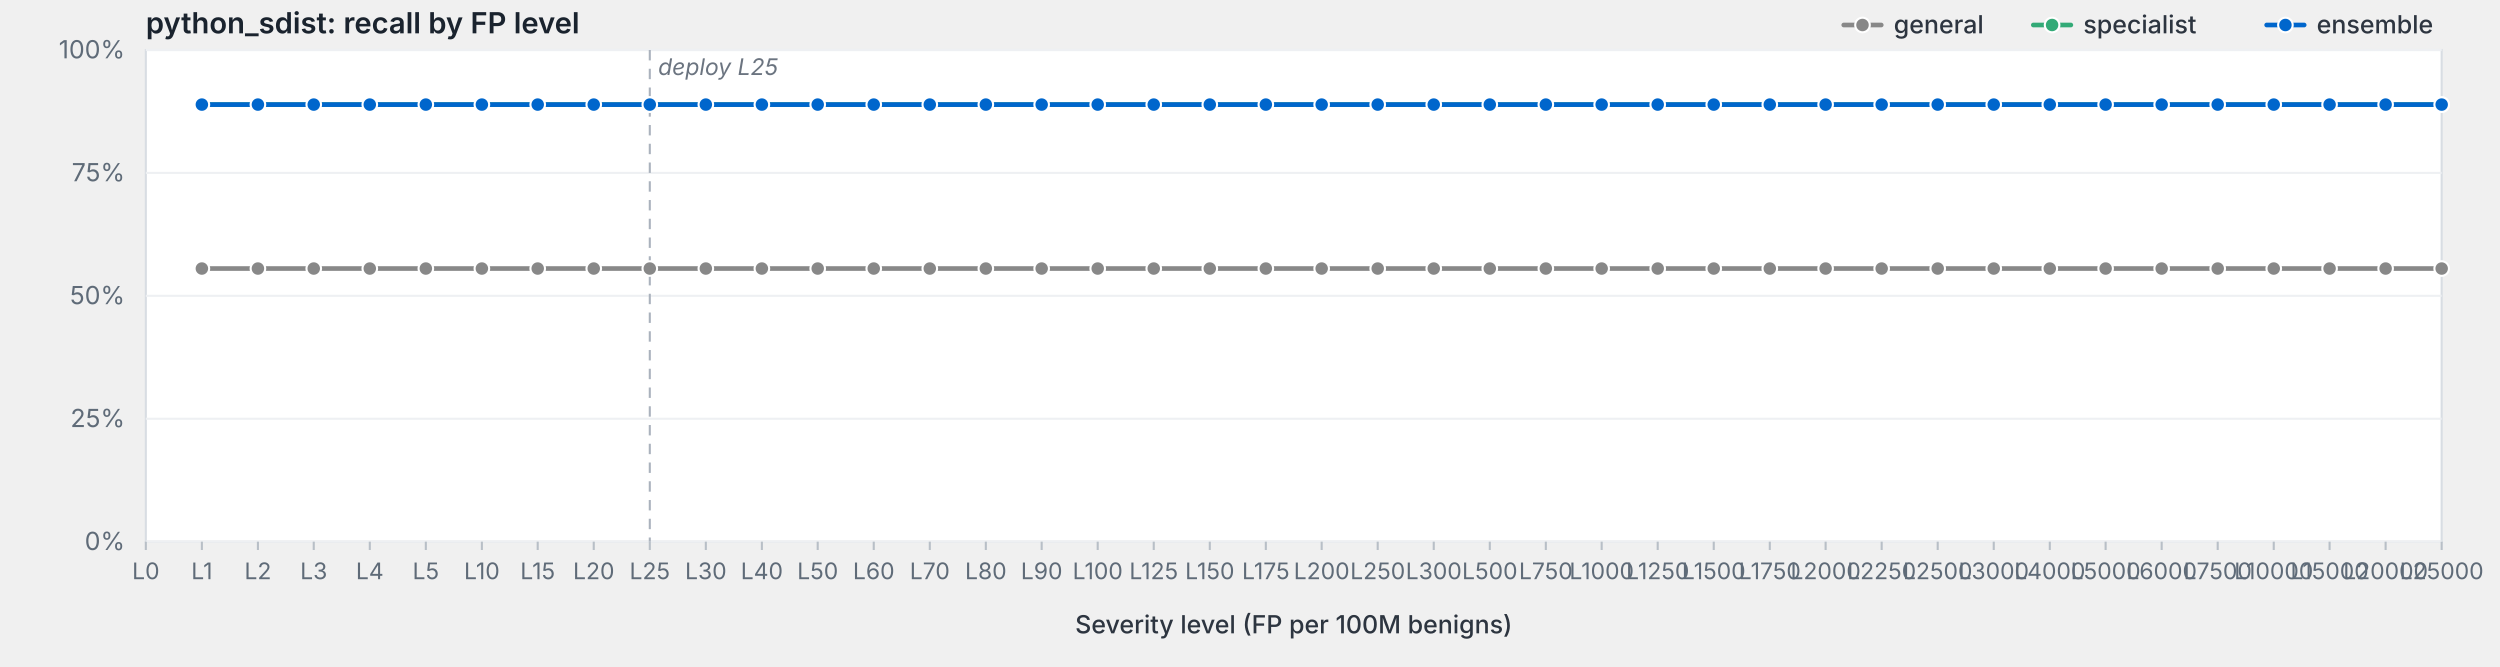
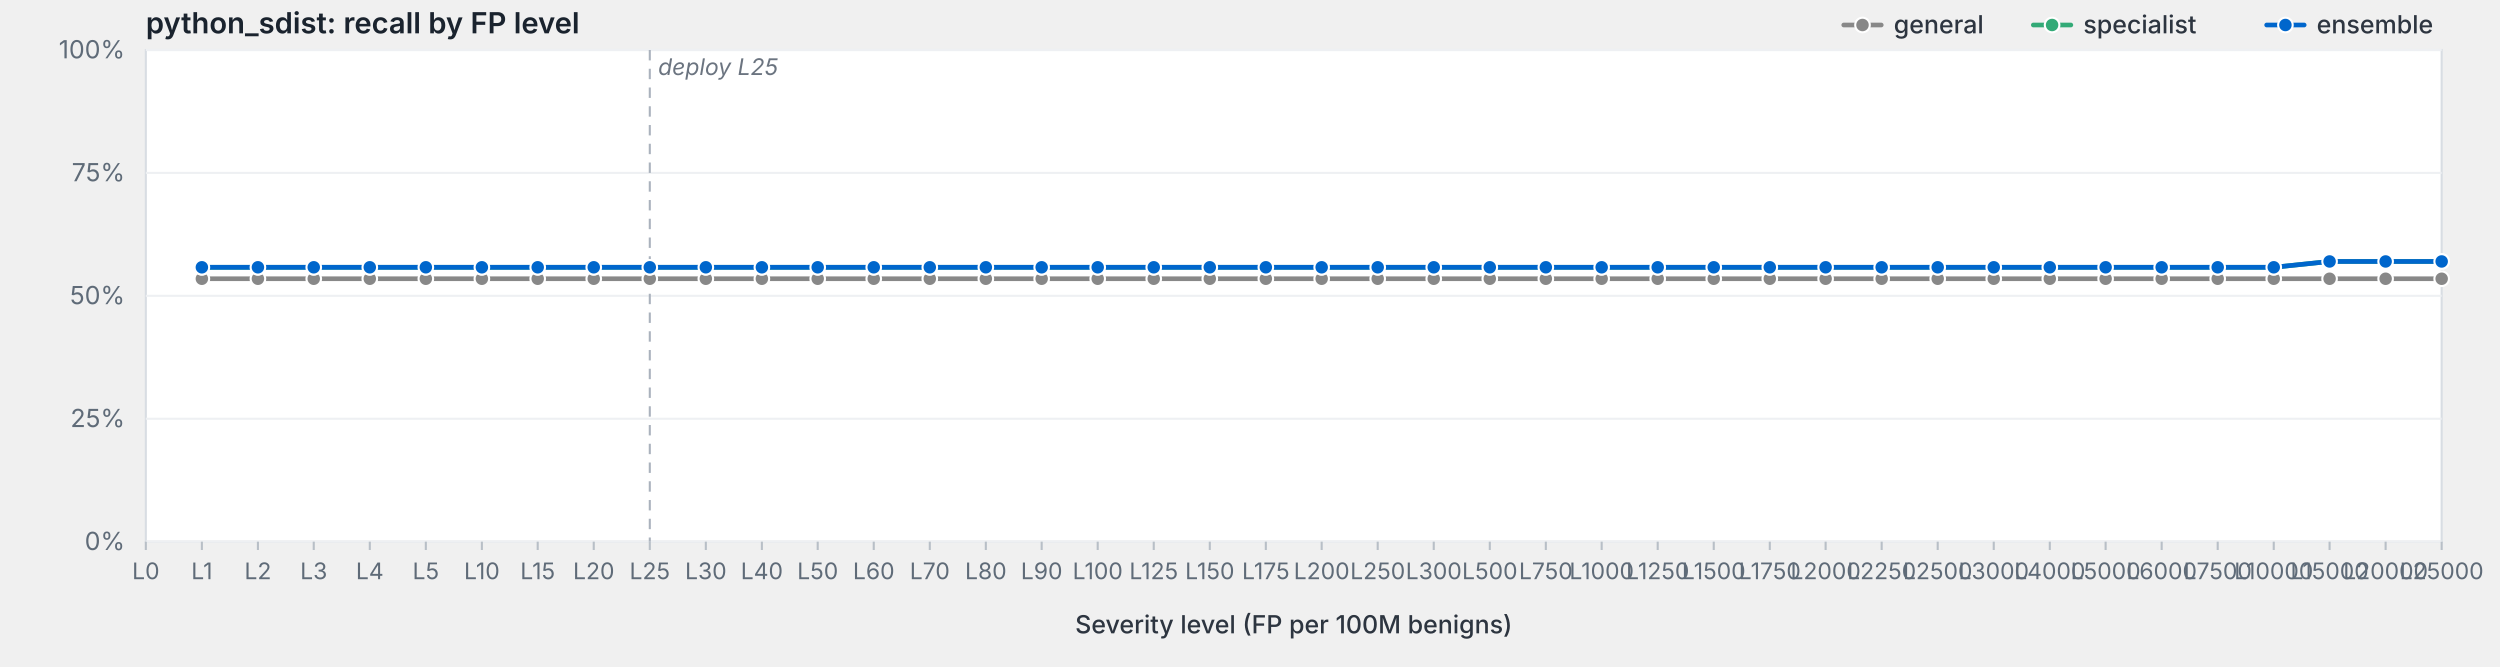
<svg xmlns="http://www.w3.org/2000/svg" viewBox="0 0 1200 320" width="1200" height="320" preserveAspectRatio="xMidYMid meet" role="img" aria-label="python_sdist: recall by FP level">
  <style>svg { background: #fdfdfd; }.frame { fill: #fff; stroke: #d8dde3; stroke-width: 1; }.grid { stroke: #eef0f3; stroke-width: 1; }.tick { stroke: #b8bfc7; stroke-width: 1; }.axis-label { fill: #5f6b78; font-family: -apple-system, BlinkMacSystemFont, "Segoe UI", system-ui, sans-serif; font-size: 12px; }.x-label { fill: #5f6b78; font-family: -apple-system, BlinkMacSystemFont, "Segoe UI", system-ui, sans-serif; font-size: 11px; }.axis-title { fill: #2d3540; font-family: -apple-system, BlinkMacSystemFont, "Segoe UI", system-ui, sans-serif; font-size: 12px; font-weight: 500; }.title { fill: #1a232e; font-family: -apple-system, BlinkMacSystemFont, "Segoe UI", system-ui, sans-serif; font-size: 14px; font-weight: 600; }.deploy-marker { stroke: #aab2bd; stroke-width: 1; stroke-dasharray: 5,4; }.deploy-label { fill: #6b7480; font-family: -apple-system, BlinkMacSystemFont, "Segoe UI", system-ui, sans-serif; font-size: 11px; font-style: italic; }.curve { fill: none; stroke-width: 2.25; stroke-linejoin: round; stroke-linecap: round; }.marker { stroke: #fff; stroke-width: 1; }.legend-text { fill: #2d3540; font-family: -apple-system, BlinkMacSystemFont, "Segoe UI", system-ui, sans-serif; font-size: 12px; font-weight: 500; }</style>
  <text class="title" x="70" y="16">python_sdist: recall by FP level</text>
  <rect class="frame" x="70" y="24" width="1102" height="236" />
  <line class="grid" x1="70" y1="260.0" x2="1172" y2="260.0" />
  <text class="axis-label" x="60" y="264.0" text-anchor="end">0%</text>
  <line class="grid" x1="70" y1="201.0" x2="1172" y2="201.0" />
  <text class="axis-label" x="60" y="205.0" text-anchor="end">25%</text>
  <line class="grid" x1="70" y1="142.0" x2="1172" y2="142.0" />
  <text class="axis-label" x="60" y="146.0" text-anchor="end">50%</text>
  <line class="grid" x1="70" y1="83.0" x2="1172" y2="83.0" />
  <text class="axis-label" x="60" y="87.0" text-anchor="end">75%</text>
  <line class="grid" x1="70" y1="24.0" x2="1172" y2="24.0" />
  <text class="axis-label" x="60" y="28.0" text-anchor="end">100%</text>
  <line class="deploy-marker" x1="311.9" y1="24" x2="311.9" y2="260" />
  <text class="deploy-label" x="315.9" y="36" text-anchor="start">deploy L25</text>
  <line class="tick" x1="70.0" y1="260" x2="70.0" y2="264" />
  <text class="x-label" x="70.0" y="278" text-anchor="middle">L0</text>
  <line class="tick" x1="96.9" y1="260" x2="96.9" y2="264" />
  <text class="x-label" x="96.9" y="278" text-anchor="middle">L1</text>
  <line class="tick" x1="123.8" y1="260" x2="123.8" y2="264" />
  <text class="x-label" x="123.8" y="278" text-anchor="middle">L2</text>
  <line class="tick" x1="150.6" y1="260" x2="150.6" y2="264" />
  <text class="x-label" x="150.6" y="278" text-anchor="middle">L3</text>
  <line class="tick" x1="177.5" y1="260" x2="177.5" y2="264" />
  <text class="x-label" x="177.5" y="278" text-anchor="middle">L4</text>
  <line class="tick" x1="204.4" y1="260" x2="204.4" y2="264" />
  <text class="x-label" x="204.4" y="278" text-anchor="middle">L5</text>
  <line class="tick" x1="231.3" y1="260" x2="231.3" y2="264" />
  <text class="x-label" x="231.3" y="278" text-anchor="middle">L10</text>
  <line class="tick" x1="258.1" y1="260" x2="258.1" y2="264" />
  <text class="x-label" x="258.1" y="278" text-anchor="middle">L15</text>
  <line class="tick" x1="285.0" y1="260" x2="285.0" y2="264" />
  <text class="x-label" x="285.0" y="278" text-anchor="middle">L20</text>
  <line class="tick" x1="311.9" y1="260" x2="311.9" y2="264" />
  <text class="x-label" x="311.9" y="278" text-anchor="middle">L25</text>
  <line class="tick" x1="338.8" y1="260" x2="338.8" y2="264" />
  <text class="x-label" x="338.8" y="278" text-anchor="middle">L30</text>
  <line class="tick" x1="365.7" y1="260" x2="365.7" y2="264" />
  <text class="x-label" x="365.7" y="278" text-anchor="middle">L40</text>
  <line class="tick" x1="392.5" y1="260" x2="392.5" y2="264" />
  <text class="x-label" x="392.5" y="278" text-anchor="middle">L50</text>
  <line class="tick" x1="419.4" y1="260" x2="419.4" y2="264" />
  <text class="x-label" x="419.4" y="278" text-anchor="middle">L60</text>
  <line class="tick" x1="446.3" y1="260" x2="446.3" y2="264" />
  <text class="x-label" x="446.3" y="278" text-anchor="middle">L70</text>
  <line class="tick" x1="473.2" y1="260" x2="473.2" y2="264" />
  <text class="x-label" x="473.2" y="278" text-anchor="middle">L80</text>
  <line class="tick" x1="500.0" y1="260" x2="500.0" y2="264" />
  <text class="x-label" x="500.0" y="278" text-anchor="middle">L90</text>
  <line class="tick" x1="526.9" y1="260" x2="526.9" y2="264" />
  <text class="x-label" x="526.9" y="278" text-anchor="middle">L100</text>
  <line class="tick" x1="553.8" y1="260" x2="553.8" y2="264" />
  <text class="x-label" x="553.8" y="278" text-anchor="middle">L125</text>
  <line class="tick" x1="580.7" y1="260" x2="580.7" y2="264" />
  <text class="x-label" x="580.7" y="278" text-anchor="middle">L150</text>
  <line class="tick" x1="607.6" y1="260" x2="607.6" y2="264" />
  <text class="x-label" x="607.6" y="278" text-anchor="middle">L175</text>
  <line class="tick" x1="634.4" y1="260" x2="634.4" y2="264" />
  <text class="x-label" x="634.4" y="278" text-anchor="middle">L200</text>
  <line class="tick" x1="661.3" y1="260" x2="661.3" y2="264" />
  <text class="x-label" x="661.3" y="278" text-anchor="middle">L250</text>
  <line class="tick" x1="688.2" y1="260" x2="688.2" y2="264" />
  <text class="x-label" x="688.2" y="278" text-anchor="middle">L300</text>
  <line class="tick" x1="715.1" y1="260" x2="715.1" y2="264" />
  <text class="x-label" x="715.1" y="278" text-anchor="middle">L500</text>
  <line class="tick" x1="742.0" y1="260" x2="742.0" y2="264" />
  <text class="x-label" x="742.0" y="278" text-anchor="middle">L750</text>
  <line class="tick" x1="768.8" y1="260" x2="768.8" y2="264" />
  <text class="x-label" x="768.8" y="278" text-anchor="middle">L1000</text>
  <line class="tick" x1="795.7" y1="260" x2="795.7" y2="264" />
  <text class="x-label" x="795.7" y="278" text-anchor="middle">L1250</text>
  <line class="tick" x1="822.6" y1="260" x2="822.6" y2="264" />
  <text class="x-label" x="822.6" y="278" text-anchor="middle">L1500</text>
  <line class="tick" x1="849.5" y1="260" x2="849.5" y2="264" />
  <text class="x-label" x="849.5" y="278" text-anchor="middle">L1750</text>
  <line class="tick" x1="876.3" y1="260" x2="876.3" y2="264" />
  <text class="x-label" x="876.3" y="278" text-anchor="middle">L2000</text>
  <line class="tick" x1="903.2" y1="260" x2="903.2" y2="264" />
  <text class="x-label" x="903.2" y="278" text-anchor="middle">L2250</text>
  <line class="tick" x1="930.1" y1="260" x2="930.1" y2="264" />
  <text class="x-label" x="930.1" y="278" text-anchor="middle">L2500</text>
  <line class="tick" x1="957.0" y1="260" x2="957.0" y2="264" />
  <text class="x-label" x="957.0" y="278" text-anchor="middle">L3000</text>
  <line class="tick" x1="983.9" y1="260" x2="983.9" y2="264" />
  <text class="x-label" x="983.9" y="278" text-anchor="middle">L4000</text>
  <line class="tick" x1="1010.7" y1="260" x2="1010.7" y2="264" />
  <text class="x-label" x="1010.7" y="278" text-anchor="middle">L5000</text>
  <line class="tick" x1="1037.6" y1="260" x2="1037.6" y2="264" />
  <text class="x-label" x="1037.6" y="278" text-anchor="middle">L6000</text>
  <line class="tick" x1="1064.5" y1="260" x2="1064.5" y2="264" />
  <text class="x-label" x="1064.5" y="278" text-anchor="middle">L7500</text>
  <line class="tick" x1="1091.4" y1="260" x2="1091.4" y2="264" />
  <text class="x-label" x="1091.4" y="278" text-anchor="middle">L10000</text>
  <line class="tick" x1="1118.2" y1="260" x2="1118.2" y2="264" />
  <text class="x-label" x="1118.2" y="278" text-anchor="middle">L15000</text>
  <line class="tick" x1="1145.1" y1="260" x2="1145.1" y2="264" />
  <text class="x-label" x="1145.1" y="278" text-anchor="middle">L20000</text>
  <line class="tick" x1="1172.0" y1="260" x2="1172.0" y2="264" />
  <text class="x-label" x="1172.0" y="278" text-anchor="middle">L25000</text>
  <text class="axis-title" x="621.0" y="304" text-anchor="middle">Severity level (FP per 100M benigns)</text>
-   <path class="curve" d="M96.9,128.9 L123.8,128.9 L150.6,128.9 L177.5,128.9 L204.4,128.9 L231.3,128.9 L258.1,128.9 L285.0,128.9 L311.9,128.9 L338.8,128.9 L365.7,128.9 L392.5,128.9 L419.4,128.9 L446.3,128.9 L473.2,128.9 L500.0,128.9 L526.9,128.9 L553.8,128.9 L580.7,128.9 L607.6,128.9 L634.4,128.9 L661.3,128.9 L688.2,128.9 L715.1,128.9 L742.0,128.9 L768.8,128.9 L795.7,128.9 L822.6,128.9 L849.5,128.9 L876.3,128.9 L903.2,128.9 L930.1,128.9 L957.0,128.9 L983.9,128.9 L1010.7,128.9 L1037.6,128.9 L1064.5,128.9 L1091.4,128.9 L1118.2,128.9 L1145.1,128.9 L1172.0,128.9" stroke="#888" />
-   <circle class="marker" cx="96.9" cy="128.9" r="3.5" fill="#888" />
-   <circle class="marker" cx="123.8" cy="128.9" r="3.5" fill="#888" />
-   <circle class="marker" cx="150.6" cy="128.9" r="3.5" fill="#888" />
-   <circle class="marker" cx="177.5" cy="128.9" r="3.5" fill="#888" />
-   <circle class="marker" cx="204.4" cy="128.9" r="3.5" fill="#888" />
-   <circle class="marker" cx="231.3" cy="128.9" r="3.5" fill="#888" />
-   <circle class="marker" cx="258.1" cy="128.9" r="3.5" fill="#888" />
-   <circle class="marker" cx="285.0" cy="128.9" r="3.5" fill="#888" />
-   <circle class="marker" cx="311.9" cy="128.9" r="3.5" fill="#888" />
-   <circle class="marker" cx="338.8" cy="128.9" r="3.5" fill="#888" />
-   <circle class="marker" cx="365.7" cy="128.9" r="3.5" fill="#888" />
-   <circle class="marker" cx="392.5" cy="128.9" r="3.5" fill="#888" />
-   <circle class="marker" cx="419.4" cy="128.9" r="3.5" fill="#888" />
-   <circle class="marker" cx="446.3" cy="128.9" r="3.5" fill="#888" />
-   <circle class="marker" cx="473.2" cy="128.9" r="3.5" fill="#888" />
-   <circle class="marker" cx="500.0" cy="128.9" r="3.5" fill="#888" />
-   <circle class="marker" cx="526.9" cy="128.9" r="3.5" fill="#888" />
-   <circle class="marker" cx="553.8" cy="128.9" r="3.5" fill="#888" />
-   <circle class="marker" cx="580.7" cy="128.9" r="3.5" fill="#888" />
-   <circle class="marker" cx="607.6" cy="128.9" r="3.5" fill="#888" />
-   <circle class="marker" cx="634.4" cy="128.9" r="3.5" fill="#888" />
-   <circle class="marker" cx="661.3" cy="128.9" r="3.5" fill="#888" />
-   <circle class="marker" cx="688.2" cy="128.9" r="3.5" fill="#888" />
-   <circle class="marker" cx="715.1" cy="128.9" r="3.5" fill="#888" />
-   <circle class="marker" cx="742.0" cy="128.9" r="3.5" fill="#888" />
-   <circle class="marker" cx="768.8" cy="128.9" r="3.5" fill="#888" />
-   <circle class="marker" cx="795.7" cy="128.9" r="3.5" fill="#888" />
-   <circle class="marker" cx="822.6" cy="128.9" r="3.5" fill="#888" />
-   <circle class="marker" cx="849.5" cy="128.9" r="3.5" fill="#888" />
-   <circle class="marker" cx="876.3" cy="128.9" r="3.5" fill="#888" />
-   <circle class="marker" cx="903.2" cy="128.9" r="3.5" fill="#888" />
-   <circle class="marker" cx="930.1" cy="128.9" r="3.5" fill="#888" />
-   <circle class="marker" cx="957.0" cy="128.9" r="3.5" fill="#888" />
-   <circle class="marker" cx="983.9" cy="128.9" r="3.5" fill="#888" />
-   <circle class="marker" cx="1010.7" cy="128.9" r="3.5" fill="#888" />
-   <circle class="marker" cx="1037.6" cy="128.9" r="3.5" fill="#888" />
-   <circle class="marker" cx="1064.5" cy="128.9" r="3.5" fill="#888" />
-   <circle class="marker" cx="1091.4" cy="128.9" r="3.5" fill="#888" />
-   <circle class="marker" cx="1118.2" cy="128.9" r="3.5" fill="#888" />
-   <circle class="marker" cx="1145.1" cy="128.9" r="3.5" fill="#888" />
-   <circle class="marker" cx="1172.0" cy="128.9" r="3.5" fill="#888" />
-   <path class="curve" d="M96.9,50.2 L123.8,50.2 L150.6,50.2 L177.5,50.2 L204.4,50.2 L231.3,50.2 L258.1,50.2 L285.0,50.2 L311.9,50.2 L338.8,50.2 L365.7,50.2 L392.5,50.2 L419.4,50.2 L446.3,50.2 L473.2,50.2 L500.0,50.2 L526.9,50.2 L553.8,50.2 L580.7,50.2 L607.6,50.2 L634.4,50.2 L661.3,50.2 L688.2,50.2 L715.1,50.2 L742.0,50.2 L768.8,50.2 L795.7,50.2 L822.6,50.2 L849.5,50.2 L876.3,50.2 L903.2,50.2 L930.1,50.2 L957.0,50.2 L983.9,50.2 L1010.7,50.2 L1037.6,50.2 L1064.5,50.2 L1091.4,50.2 L1118.2,50.2 L1145.1,50.2 L1172.0,50.2" stroke="#3a7" />
-   <circle class="marker" cx="96.9" cy="50.2" r="3.5" fill="#3a7" />
-   <circle class="marker" cx="123.8" cy="50.2" r="3.5" fill="#3a7" />
-   <circle class="marker" cx="150.6" cy="50.2" r="3.5" fill="#3a7" />
-   <circle class="marker" cx="177.5" cy="50.2" r="3.5" fill="#3a7" />
-   <circle class="marker" cx="204.4" cy="50.2" r="3.5" fill="#3a7" />
-   <circle class="marker" cx="231.3" cy="50.2" r="3.5" fill="#3a7" />
-   <circle class="marker" cx="258.1" cy="50.2" r="3.5" fill="#3a7" />
-   <circle class="marker" cx="285.0" cy="50.2" r="3.5" fill="#3a7" />
-   <circle class="marker" cx="311.9" cy="50.2" r="3.5" fill="#3a7" />
-   <circle class="marker" cx="338.8" cy="50.2" r="3.5" fill="#3a7" />
-   <circle class="marker" cx="365.7" cy="50.2" r="3.5" fill="#3a7" />
-   <circle class="marker" cx="392.5" cy="50.2" r="3.5" fill="#3a7" />
-   <circle class="marker" cx="419.4" cy="50.2" r="3.5" fill="#3a7" />
-   <circle class="marker" cx="446.3" cy="50.2" r="3.5" fill="#3a7" />
-   <circle class="marker" cx="473.2" cy="50.2" r="3.5" fill="#3a7" />
-   <circle class="marker" cx="500.0" cy="50.2" r="3.5" fill="#3a7" />
-   <circle class="marker" cx="526.9" cy="50.2" r="3.5" fill="#3a7" />
-   <circle class="marker" cx="553.8" cy="50.2" r="3.5" fill="#3a7" />
-   <circle class="marker" cx="580.7" cy="50.2" r="3.5" fill="#3a7" />
-   <circle class="marker" cx="607.6" cy="50.2" r="3.5" fill="#3a7" />
-   <circle class="marker" cx="634.4" cy="50.2" r="3.5" fill="#3a7" />
-   <circle class="marker" cx="661.3" cy="50.2" r="3.5" fill="#3a7" />
-   <circle class="marker" cx="688.2" cy="50.2" r="3.5" fill="#3a7" />
-   <circle class="marker" cx="715.1" cy="50.2" r="3.5" fill="#3a7" />
-   <circle class="marker" cx="742.0" cy="50.2" r="3.5" fill="#3a7" />
-   <circle class="marker" cx="768.8" cy="50.2" r="3.5" fill="#3a7" />
-   <circle class="marker" cx="795.7" cy="50.2" r="3.5" fill="#3a7" />
-   <circle class="marker" cx="822.6" cy="50.2" r="3.5" fill="#3a7" />
-   <circle class="marker" cx="849.5" cy="50.2" r="3.5" fill="#3a7" />
-   <circle class="marker" cx="876.3" cy="50.2" r="3.5" fill="#3a7" />
-   <circle class="marker" cx="903.2" cy="50.2" r="3.5" fill="#3a7" />
-   <circle class="marker" cx="930.1" cy="50.2" r="3.5" fill="#3a7" />
-   <circle class="marker" cx="957.0" cy="50.2" r="3.5" fill="#3a7" />
-   <circle class="marker" cx="983.9" cy="50.2" r="3.5" fill="#3a7" />
-   <circle class="marker" cx="1010.7" cy="50.2" r="3.5" fill="#3a7" />
-   <circle class="marker" cx="1037.6" cy="50.2" r="3.5" fill="#3a7" />
-   <circle class="marker" cx="1064.5" cy="50.2" r="3.5" fill="#3a7" />
-   <circle class="marker" cx="1091.4" cy="50.2" r="3.5" fill="#3a7" />
-   <circle class="marker" cx="1118.2" cy="50.2" r="3.5" fill="#3a7" />
-   <circle class="marker" cx="1145.1" cy="50.2" r="3.5" fill="#3a7" />
-   <circle class="marker" cx="1172.0" cy="50.2" r="3.5" fill="#3a7" />
-   <path class="curve" d="M96.9,50.2 L123.8,50.2 L150.6,50.2 L177.5,50.2 L204.4,50.2 L231.3,50.2 L258.1,50.2 L285.0,50.2 L311.9,50.2 L338.8,50.2 L365.7,50.2 L392.5,50.2 L419.4,50.2 L446.3,50.2 L473.2,50.2 L500.0,50.2 L526.9,50.2 L553.8,50.2 L580.7,50.2 L607.6,50.2 L634.4,50.2 L661.3,50.2 L688.2,50.2 L715.1,50.2 L742.0,50.2 L768.8,50.2 L795.7,50.2 L822.6,50.2 L849.5,50.2 L876.3,50.2 L903.2,50.2 L930.1,50.2 L957.0,50.2 L983.9,50.2 L1010.7,50.2 L1037.6,50.2 L1064.5,50.2 L1091.4,50.2 L1118.2,50.2 L1145.1,50.2 L1172.0,50.2" stroke="#06c" />
-   <circle class="marker" cx="96.9" cy="50.2" r="3.5" fill="#06c" />
-   <circle class="marker" cx="123.8" cy="50.2" r="3.5" fill="#06c" />
-   <circle class="marker" cx="150.6" cy="50.2" r="3.5" fill="#06c" />
-   <circle class="marker" cx="177.5" cy="50.2" r="3.5" fill="#06c" />
-   <circle class="marker" cx="204.4" cy="50.2" r="3.5" fill="#06c" />
-   <circle class="marker" cx="231.3" cy="50.2" r="3.5" fill="#06c" />
-   <circle class="marker" cx="258.1" cy="50.2" r="3.5" fill="#06c" />
-   <circle class="marker" cx="285.0" cy="50.2" r="3.5" fill="#06c" />
-   <circle class="marker" cx="311.9" cy="50.2" r="3.5" fill="#06c" />
-   <circle class="marker" cx="338.8" cy="50.2" r="3.5" fill="#06c" />
-   <circle class="marker" cx="365.7" cy="50.2" r="3.5" fill="#06c" />
-   <circle class="marker" cx="392.5" cy="50.2" r="3.5" fill="#06c" />
-   <circle class="marker" cx="419.4" cy="50.2" r="3.5" fill="#06c" />
-   <circle class="marker" cx="446.3" cy="50.2" r="3.5" fill="#06c" />
-   <circle class="marker" cx="473.2" cy="50.2" r="3.5" fill="#06c" />
-   <circle class="marker" cx="500.0" cy="50.2" r="3.5" fill="#06c" />
-   <circle class="marker" cx="526.9" cy="50.2" r="3.5" fill="#06c" />
-   <circle class="marker" cx="553.8" cy="50.2" r="3.5" fill="#06c" />
-   <circle class="marker" cx="580.7" cy="50.2" r="3.5" fill="#06c" />
-   <circle class="marker" cx="607.6" cy="50.2" r="3.5" fill="#06c" />
-   <circle class="marker" cx="634.4" cy="50.2" r="3.5" fill="#06c" />
-   <circle class="marker" cx="661.3" cy="50.2" r="3.5" fill="#06c" />
-   <circle class="marker" cx="688.2" cy="50.2" r="3.5" fill="#06c" />
-   <circle class="marker" cx="715.1" cy="50.2" r="3.5" fill="#06c" />
-   <circle class="marker" cx="742.0" cy="50.2" r="3.5" fill="#06c" />
-   <circle class="marker" cx="768.8" cy="50.2" r="3.5" fill="#06c" />
-   <circle class="marker" cx="795.7" cy="50.2" r="3.5" fill="#06c" />
-   <circle class="marker" cx="822.6" cy="50.2" r="3.5" fill="#06c" />
-   <circle class="marker" cx="849.5" cy="50.2" r="3.5" fill="#06c" />
-   <circle class="marker" cx="876.3" cy="50.2" r="3.5" fill="#06c" />
-   <circle class="marker" cx="903.2" cy="50.2" r="3.5" fill="#06c" />
-   <circle class="marker" cx="930.1" cy="50.2" r="3.5" fill="#06c" />
-   <circle class="marker" cx="957.0" cy="50.2" r="3.5" fill="#06c" />
-   <circle class="marker" cx="983.9" cy="50.2" r="3.5" fill="#06c" />
-   <circle class="marker" cx="1010.7" cy="50.2" r="3.5" fill="#06c" />
-   <circle class="marker" cx="1037.6" cy="50.2" r="3.5" fill="#06c" />
-   <circle class="marker" cx="1064.5" cy="50.2" r="3.5" fill="#06c" />
-   <circle class="marker" cx="1091.4" cy="50.2" r="3.5" fill="#06c" />
-   <circle class="marker" cx="1118.2" cy="50.2" r="3.5" fill="#06c" />
-   <circle class="marker" cx="1145.1" cy="50.2" r="3.5" fill="#06c" />
-   <circle class="marker" cx="1172.0" cy="50.2" r="3.5" fill="#06c" />
+   <path class="curve" d="M96.9,133.8 L123.8,133.8 L150.6,133.8 L177.5,133.8 L204.4,133.8 L231.3,133.8 L258.1,133.8 L285.0,133.8 L311.9,133.8 L338.8,133.8 L365.7,133.8 L392.5,133.8 L419.4,133.8 L446.3,133.8 L473.2,133.8 L500.0,133.8 L526.9,133.8 L553.8,133.8 L580.7,133.8 L607.6,133.8 L634.4,133.8 L661.3,133.8 L688.2,133.8 L715.1,133.8 L742.0,133.8 L768.8,133.8 L795.7,133.8 L822.6,133.8 L849.5,133.8 L876.3,133.8 L903.2,133.8 L930.1,133.8 L957.0,133.8 L983.9,133.8 L1010.7,133.8 L1037.6,133.8 L1064.5,133.8 L1091.4,133.8 L1118.2,133.8 L1145.1,133.8 L1172.0,133.8" stroke="#888" />
+   <circle class="marker" cx="96.9" cy="133.8" r="3.5" fill="#888" />
+   <circle class="marker" cx="123.8" cy="133.8" r="3.5" fill="#888" />
+   <circle class="marker" cx="150.6" cy="133.8" r="3.5" fill="#888" />
+   <circle class="marker" cx="177.5" cy="133.8" r="3.5" fill="#888" />
+   <circle class="marker" cx="204.4" cy="133.8" r="3.5" fill="#888" />
+   <circle class="marker" cx="231.3" cy="133.8" r="3.5" fill="#888" />
+   <circle class="marker" cx="258.1" cy="133.8" r="3.5" fill="#888" />
+   <circle class="marker" cx="285.0" cy="133.8" r="3.5" fill="#888" />
+   <circle class="marker" cx="311.9" cy="133.8" r="3.5" fill="#888" />
+   <circle class="marker" cx="338.8" cy="133.8" r="3.5" fill="#888" />
+   <circle class="marker" cx="365.7" cy="133.8" r="3.5" fill="#888" />
+   <circle class="marker" cx="392.5" cy="133.8" r="3.5" fill="#888" />
+   <circle class="marker" cx="419.4" cy="133.8" r="3.5" fill="#888" />
+   <circle class="marker" cx="446.3" cy="133.8" r="3.5" fill="#888" />
+   <circle class="marker" cx="473.2" cy="133.8" r="3.5" fill="#888" />
+   <circle class="marker" cx="500.0" cy="133.8" r="3.5" fill="#888" />
+   <circle class="marker" cx="526.9" cy="133.8" r="3.5" fill="#888" />
+   <circle class="marker" cx="553.8" cy="133.8" r="3.5" fill="#888" />
+   <circle class="marker" cx="580.7" cy="133.8" r="3.5" fill="#888" />
+   <circle class="marker" cx="607.6" cy="133.8" r="3.5" fill="#888" />
+   <circle class="marker" cx="634.4" cy="133.8" r="3.5" fill="#888" />
+   <circle class="marker" cx="661.3" cy="133.8" r="3.5" fill="#888" />
+   <circle class="marker" cx="688.2" cy="133.8" r="3.5" fill="#888" />
+   <circle class="marker" cx="715.1" cy="133.8" r="3.5" fill="#888" />
+   <circle class="marker" cx="742.0" cy="133.8" r="3.5" fill="#888" />
+   <circle class="marker" cx="768.8" cy="133.8" r="3.5" fill="#888" />
+   <circle class="marker" cx="795.7" cy="133.8" r="3.5" fill="#888" />
+   <circle class="marker" cx="822.6" cy="133.8" r="3.5" fill="#888" />
+   <circle class="marker" cx="849.5" cy="133.8" r="3.5" fill="#888" />
+   <circle class="marker" cx="876.3" cy="133.8" r="3.5" fill="#888" />
+   <circle class="marker" cx="903.2" cy="133.8" r="3.5" fill="#888" />
+   <circle class="marker" cx="930.1" cy="133.8" r="3.5" fill="#888" />
+   <circle class="marker" cx="957.0" cy="133.8" r="3.5" fill="#888" />
+   <circle class="marker" cx="983.9" cy="133.8" r="3.5" fill="#888" />
+   <circle class="marker" cx="1010.7" cy="133.8" r="3.5" fill="#888" />
+   <circle class="marker" cx="1037.6" cy="133.8" r="3.5" fill="#888" />
+   <circle class="marker" cx="1064.5" cy="133.8" r="3.5" fill="#888" />
+   <circle class="marker" cx="1091.4" cy="133.8" r="3.5" fill="#888" />
+   <circle class="marker" cx="1118.2" cy="133.8" r="3.5" fill="#888" />
+   <circle class="marker" cx="1145.1" cy="133.8" r="3.5" fill="#888" />
+   <circle class="marker" cx="1172.0" cy="133.8" r="3.5" fill="#888" />
+   <path class="curve" d="M96.9,128.3 L123.8,128.3 L150.6,128.3 L177.5,128.3 L204.4,128.3 L231.3,128.3 L258.1,128.3 L285.0,128.3 L311.9,128.3 L338.8,128.3 L365.7,128.3 L392.5,128.3 L419.4,128.3 L446.3,128.3 L473.2,128.3 L500.0,128.3 L526.9,128.3 L553.8,128.3 L580.7,128.3 L607.6,128.3 L634.4,128.3 L661.3,128.3 L688.2,128.3 L715.1,128.3 L742.0,128.3 L768.8,128.3 L795.7,128.3 L822.6,128.3 L849.5,128.3 L876.3,128.3 L903.2,128.3 L930.1,128.3 L957.0,128.3 L983.9,128.3 L1010.7,128.3 L1037.6,128.3 L1064.5,128.3 L1091.4,128.3 L1118.2,125.5 L1145.1,125.5 L1172.0,125.5" stroke="#3a7" />
+   <circle class="marker" cx="96.9" cy="128.3" r="3.5" fill="#3a7" />
+   <circle class="marker" cx="123.8" cy="128.3" r="3.5" fill="#3a7" />
+   <circle class="marker" cx="150.6" cy="128.3" r="3.5" fill="#3a7" />
+   <circle class="marker" cx="177.5" cy="128.3" r="3.5" fill="#3a7" />
+   <circle class="marker" cx="204.4" cy="128.3" r="3.5" fill="#3a7" />
+   <circle class="marker" cx="231.3" cy="128.3" r="3.5" fill="#3a7" />
+   <circle class="marker" cx="258.1" cy="128.3" r="3.5" fill="#3a7" />
+   <circle class="marker" cx="285.0" cy="128.3" r="3.5" fill="#3a7" />
+   <circle class="marker" cx="311.9" cy="128.3" r="3.5" fill="#3a7" />
+   <circle class="marker" cx="338.8" cy="128.3" r="3.5" fill="#3a7" />
+   <circle class="marker" cx="365.7" cy="128.3" r="3.5" fill="#3a7" />
+   <circle class="marker" cx="392.5" cy="128.3" r="3.5" fill="#3a7" />
+   <circle class="marker" cx="419.4" cy="128.3" r="3.5" fill="#3a7" />
+   <circle class="marker" cx="446.3" cy="128.3" r="3.5" fill="#3a7" />
+   <circle class="marker" cx="473.2" cy="128.3" r="3.5" fill="#3a7" />
+   <circle class="marker" cx="500.0" cy="128.3" r="3.5" fill="#3a7" />
+   <circle class="marker" cx="526.9" cy="128.3" r="3.5" fill="#3a7" />
+   <circle class="marker" cx="553.8" cy="128.3" r="3.5" fill="#3a7" />
+   <circle class="marker" cx="580.7" cy="128.3" r="3.5" fill="#3a7" />
+   <circle class="marker" cx="607.6" cy="128.3" r="3.5" fill="#3a7" />
+   <circle class="marker" cx="634.4" cy="128.3" r="3.5" fill="#3a7" />
+   <circle class="marker" cx="661.3" cy="128.3" r="3.5" fill="#3a7" />
+   <circle class="marker" cx="688.2" cy="128.3" r="3.5" fill="#3a7" />
+   <circle class="marker" cx="715.1" cy="128.3" r="3.5" fill="#3a7" />
+   <circle class="marker" cx="742.0" cy="128.3" r="3.5" fill="#3a7" />
+   <circle class="marker" cx="768.8" cy="128.3" r="3.5" fill="#3a7" />
+   <circle class="marker" cx="795.7" cy="128.3" r="3.5" fill="#3a7" />
+   <circle class="marker" cx="822.6" cy="128.3" r="3.5" fill="#3a7" />
+   <circle class="marker" cx="849.5" cy="128.3" r="3.5" fill="#3a7" />
+   <circle class="marker" cx="876.3" cy="128.3" r="3.5" fill="#3a7" />
+   <circle class="marker" cx="903.2" cy="128.3" r="3.5" fill="#3a7" />
+   <circle class="marker" cx="930.1" cy="128.3" r="3.5" fill="#3a7" />
+   <circle class="marker" cx="957.0" cy="128.3" r="3.5" fill="#3a7" />
+   <circle class="marker" cx="983.9" cy="128.3" r="3.5" fill="#3a7" />
+   <circle class="marker" cx="1010.7" cy="128.3" r="3.5" fill="#3a7" />
+   <circle class="marker" cx="1037.6" cy="128.3" r="3.5" fill="#3a7" />
+   <circle class="marker" cx="1064.5" cy="128.3" r="3.5" fill="#3a7" />
+   <circle class="marker" cx="1091.4" cy="128.3" r="3.5" fill="#3a7" />
+   <circle class="marker" cx="1118.2" cy="125.5" r="3.5" fill="#3a7" />
+   <circle class="marker" cx="1145.1" cy="125.5" r="3.5" fill="#3a7" />
+   <circle class="marker" cx="1172.0" cy="125.5" r="3.5" fill="#3a7" />
+   <path class="curve" d="M96.9,128.3 L123.8,128.3 L150.6,128.3 L177.5,128.3 L204.4,128.3 L231.3,128.3 L258.1,128.3 L285.0,128.3 L311.9,128.3 L338.8,128.3 L365.7,128.3 L392.5,128.3 L419.4,128.3 L446.3,128.3 L473.2,128.3 L500.0,128.3 L526.9,128.3 L553.8,128.3 L580.7,128.3 L607.6,128.3 L634.4,128.3 L661.3,128.3 L688.2,128.3 L715.1,128.3 L742.0,128.3 L768.8,128.3 L795.7,128.3 L822.6,128.3 L849.5,128.3 L876.3,128.3 L903.2,128.3 L930.1,128.3 L957.0,128.3 L983.9,128.3 L1010.7,128.3 L1037.6,128.3 L1064.5,128.3 L1091.4,128.3 L1118.2,125.5 L1145.1,125.5 L1172.0,125.5" stroke="#06c" />
+   <circle class="marker" cx="96.9" cy="128.3" r="3.5" fill="#06c" />
+   <circle class="marker" cx="123.8" cy="128.3" r="3.5" fill="#06c" />
+   <circle class="marker" cx="150.6" cy="128.3" r="3.5" fill="#06c" />
+   <circle class="marker" cx="177.5" cy="128.3" r="3.5" fill="#06c" />
+   <circle class="marker" cx="204.4" cy="128.3" r="3.5" fill="#06c" />
+   <circle class="marker" cx="231.3" cy="128.3" r="3.5" fill="#06c" />
+   <circle class="marker" cx="258.1" cy="128.3" r="3.5" fill="#06c" />
+   <circle class="marker" cx="285.0" cy="128.3" r="3.5" fill="#06c" />
+   <circle class="marker" cx="311.9" cy="128.3" r="3.5" fill="#06c" />
+   <circle class="marker" cx="338.8" cy="128.3" r="3.5" fill="#06c" />
+   <circle class="marker" cx="365.7" cy="128.3" r="3.5" fill="#06c" />
+   <circle class="marker" cx="392.5" cy="128.3" r="3.5" fill="#06c" />
+   <circle class="marker" cx="419.4" cy="128.3" r="3.5" fill="#06c" />
+   <circle class="marker" cx="446.3" cy="128.3" r="3.5" fill="#06c" />
+   <circle class="marker" cx="473.2" cy="128.3" r="3.5" fill="#06c" />
+   <circle class="marker" cx="500.0" cy="128.3" r="3.5" fill="#06c" />
+   <circle class="marker" cx="526.9" cy="128.3" r="3.5" fill="#06c" />
+   <circle class="marker" cx="553.8" cy="128.3" r="3.5" fill="#06c" />
+   <circle class="marker" cx="580.7" cy="128.3" r="3.5" fill="#06c" />
+   <circle class="marker" cx="607.6" cy="128.3" r="3.5" fill="#06c" />
+   <circle class="marker" cx="634.4" cy="128.3" r="3.5" fill="#06c" />
+   <circle class="marker" cx="661.3" cy="128.3" r="3.5" fill="#06c" />
+   <circle class="marker" cx="688.2" cy="128.3" r="3.5" fill="#06c" />
+   <circle class="marker" cx="715.1" cy="128.3" r="3.5" fill="#06c" />
+   <circle class="marker" cx="742.0" cy="128.3" r="3.5" fill="#06c" />
+   <circle class="marker" cx="768.8" cy="128.3" r="3.5" fill="#06c" />
+   <circle class="marker" cx="795.7" cy="128.3" r="3.5" fill="#06c" />
+   <circle class="marker" cx="822.6" cy="128.3" r="3.5" fill="#06c" />
+   <circle class="marker" cx="849.5" cy="128.3" r="3.5" fill="#06c" />
+   <circle class="marker" cx="876.3" cy="128.3" r="3.5" fill="#06c" />
+   <circle class="marker" cx="903.2" cy="128.3" r="3.5" fill="#06c" />
+   <circle class="marker" cx="930.1" cy="128.3" r="3.5" fill="#06c" />
+   <circle class="marker" cx="957.0" cy="128.3" r="3.5" fill="#06c" />
+   <circle class="marker" cx="983.9" cy="128.3" r="3.5" fill="#06c" />
+   <circle class="marker" cx="1010.7" cy="128.3" r="3.5" fill="#06c" />
+   <circle class="marker" cx="1037.6" cy="128.3" r="3.5" fill="#06c" />
+   <circle class="marker" cx="1064.5" cy="128.3" r="3.5" fill="#06c" />
+   <circle class="marker" cx="1091.4" cy="128.3" r="3.5" fill="#06c" />
+   <circle class="marker" cx="1118.2" cy="125.5" r="3.5" fill="#06c" />
+   <circle class="marker" cx="1145.1" cy="125.5" r="3.5" fill="#06c" />
+   <circle class="marker" cx="1172.0" cy="125.5" r="3.5" fill="#06c" />
  <line x1="1088.0" y1="12.0" x2="1106.0" y2="12.0" stroke="#06c" stroke-width="2.25" stroke-linecap="round" />
  <circle cx="1097.0" cy="12.0" r="3.5" fill="#06c" stroke="#fff" stroke-width="1" />
  <text class="legend-text" x="1112.0" y="16.0">ensemble</text>
  <line x1="976.0" y1="12.0" x2="994.0" y2="12.0" stroke="#3a7" stroke-width="2.25" stroke-linecap="round" />
  <circle cx="985.0" cy="12.0" r="3.5" fill="#3a7" stroke="#fff" stroke-width="1" />
  <text class="legend-text" x="1000.0" y="16.0">specialist</text>
  <line x1="885.0" y1="12.0" x2="903.0" y2="12.0" stroke="#888" stroke-width="2.25" stroke-linecap="round" />
  <circle cx="894.0" cy="12.0" r="3.5" fill="#888" stroke="#fff" stroke-width="1" />
  <text class="legend-text" x="909.0" y="16.0">general</text>
</svg>
